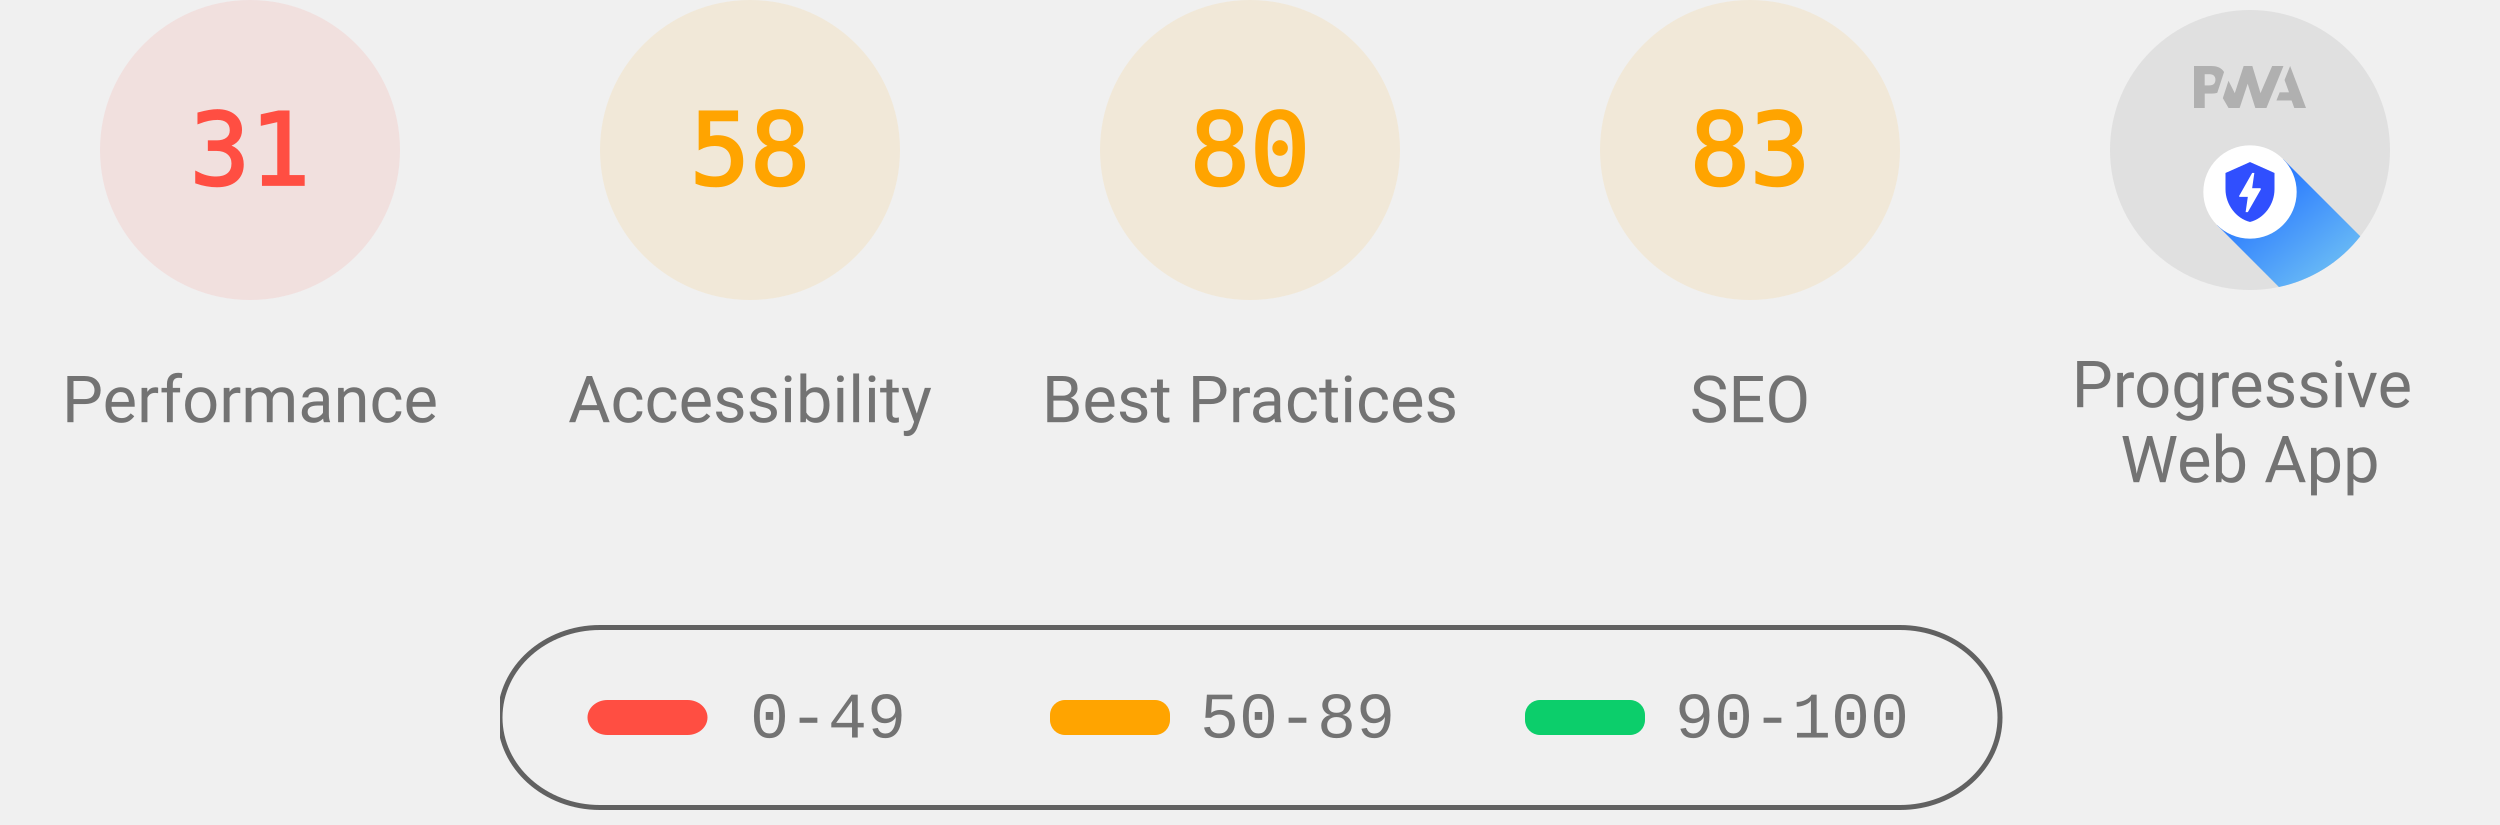
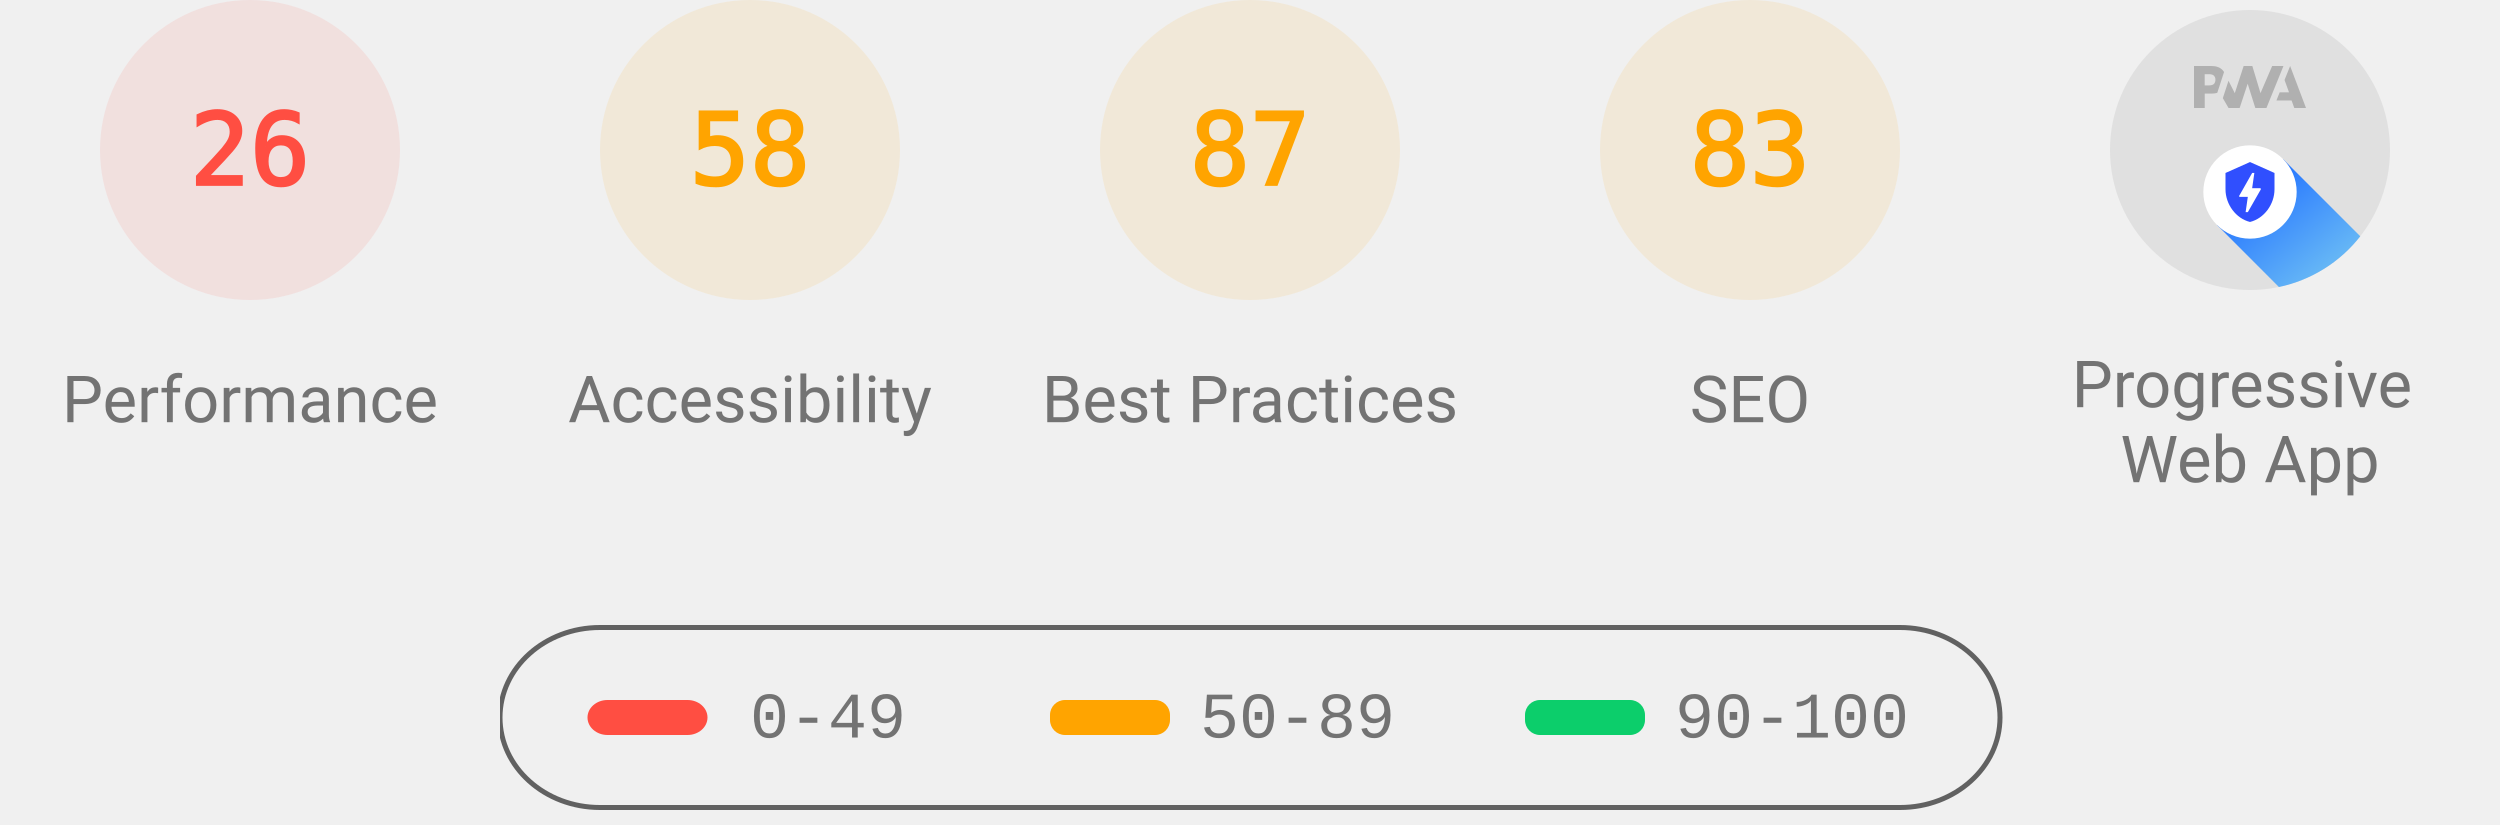
<svg xmlns="http://www.w3.org/2000/svg" class="theme--agnostic" fill="none" width="1000" height="330">
  <style>
			.gauge-base {
				opacity: 0.1
			}

			.gauge-arc {
				fill: none;
				animation-delay: 250ms;
				stroke-linecap: round;
				transform: rotate(-90deg);
				transform-origin: 100px 60px;
				animation: load-gauge 1s ease forwards
			}

			.guage-text {
				font-size: 40px;
				font-family: monospace;
				text-align: center
			}

			.guage-red {
				color: #ff4e42;
				fill: #ff4e42;
				stroke: #ff4e42
			}
			.guage-orange {
				color: #ffa400;
				fill: #ffa400;
				stroke: #ffa400
			}
			.guage-green {
				color: #0cce6b;
				fill: #0cce6b;
				stroke: #0cce6b
			}
			.theme--agnostic .guage-undefined {
				color: #5c5c5c;
				fill: #5c5c5c;
				stroke: #5c5c5c
			}
			.theme--light .guage-undefined {
				color: #1e1e1e;
				fill: #1e1e1e;
				stroke: #1e1e1e
			}
			.theme--dark .guage-undefined {
				color: #f5f5f5;
				fill: #f5f5f5;
				stroke: #f5f5f5
			}

			.guage-title {
				stroke: none;
				font-size: 26px;
				line-height: 26px;
				font-family: Roboto, Halvetica, Arial, sans-serif
			}
			.metric.guage-title {
				font-family: 'Courier New', Courier, monospace
			}
			.theme--agnostic .guage-title {
				color: #737373;
				fill: #737373
			}
			.theme--light .guage-title {
				color: #212121;
				fill: #212121
			}
			.theme--dark .guage-title {
				color: #f5f5f5;
				fill: #f5f5f5
			}

			@keyframes load-gauge {
				from {
					stroke-dasharray: 0 352.858
				}
			}
			.lh-gauge--pwa__disc {
				fill: #e0e0e0
			}
			.lh-gauge--pwa__logo {
				position: relative;
				fill: #b0b0b0
			}
			.lh-gauge--pwa__invisible {
				display: none
			}
			.lh-gauge--pwa__visible {
				display: inline
			}
			.guage-invisible {
				display: none
			}
			.lh-gauge--pwa__logo--primary-color {
				fill: #304ffe
			}
			.theme--agnostic .lh-gauge--pwa__logo--secondary-color {
				fill: #787878
			}
			.theme--light .lh-gauge--pwa__logo--secondary-color {
				fill: #3d3d3d
			}
			.theme--dark .lh-gauge--pwa__logo--secondary-color {
				fill: #d8b6b6
			}
			.theme--light #svg_2 {
				stroke: #00000022
			}
			.theme--agnostic #svg_2 {
				stroke: #616161
			}
			.theme--light #svg_2 {
				stroke: #00000022
			}
			.theme--dark #svg_2 {
				stroke: #f5f5f566
			}
		</style>
  <svg class="guage-div guage-perf guage-red" viewBox="0 0 200 200" width="200" height="200" x="0" y="0">
    <circle class="gauge-base" r="56" cx="100" cy="60" stroke-width="8" />
-     <circle class="gauge-arc guage-arc-1" r="56" cx="100" cy="60" stroke-width="8" style="stroke-dasharray: 109.076, 351.858;" />
-     <text class="guage-text" x="100px" y="60px" alignment-baseline="central" dominant-baseline="central" text-anchor="middle">31</text>
+     <circle class="gauge-arc guage-arc-1" r="56" cx="100" cy="60" stroke-width="8" style="stroke-dasharray: 91.483, 351.858;" />
+     <text class="guage-text" x="100px" y="60px" alignment-baseline="central" dominant-baseline="central" text-anchor="middle">26</text>
    <text class="guage-title" x="100px" y="160px" alignment-baseline="central" dominant-baseline="central" text-anchor="middle">Performance</text>
  </svg>
  <svg class="guage-div guage-acc guage-orange" viewBox="0 0 200 200" width="200" height="200" x="200" y="0">
    <circle class="gauge-base" r="56" cx="100" cy="60" stroke-width="8" />
    <circle class="gauge-arc guage-arc-2" r="56" cx="100" cy="60" stroke-width="8" style="stroke-dasharray: 204.078, 351.858;" />
    <text class="guage-text" x="100px" y="60px" alignment-baseline="central" dominant-baseline="central" text-anchor="middle">58</text>
    <text class="guage-title" x="100px" y="160px" alignment-baseline="central" dominant-baseline="central" text-anchor="middle">Accessibility</text>
  </svg>
  <svg class="guage-div guage-best guage-orange" viewBox="0 0 200 200" width="200" height="200" x="400" y="0">
    <circle class="gauge-base" r="56" cx="100" cy="60" stroke-width="8" />
-     <circle class="gauge-arc guage-arc-3" r="56" cx="100" cy="60" stroke-width="8" style="stroke-dasharray: 281.486, 351.858;" />
-     <text class="guage-text" x="100px" y="60px" alignment-baseline="central" dominant-baseline="central" text-anchor="middle">80</text>
+     <circle class="gauge-arc guage-arc-3" r="56" cx="100" cy="60" stroke-width="8" style="stroke-dasharray: 306.116, 351.858;" />
+     <text class="guage-text" x="100px" y="60px" alignment-baseline="central" dominant-baseline="central" text-anchor="middle">87</text>
    <text class="guage-title" x="100px" y="160px" alignment-baseline="central" dominant-baseline="central" text-anchor="middle">Best Practices</text>
  </svg>
  <svg class="guage-div guage-seo guage-orange" viewBox="0 0 200 200" width="200" height="200" x="600" y="0">
    <circle class="gauge-base" r="56" cx="100" cy="60" stroke-width="8" />
    <circle class="gauge-arc guage-arc-4" r="56" cx="100" cy="60" stroke-width="8" style="stroke-dasharray: 292.042, 351.858;" />
    <text class="guage-text" x="100px" y="60px" alignment-baseline="central" dominant-baseline="central" text-anchor="middle">83</text>
    <text class="guage-title" x="100px" y="160px" alignment-baseline="central" dominant-baseline="central" text-anchor="middle">SEO</text>
  </svg>
  <svg class="guage-div guage-pwa " viewBox="0 0 200 200" width="200" height="200" x="800" y="0">
    <svg viewBox="0 0 60 60" width="112" height="112" x="44" y="4">
      <defs>
        <linearGradient id="lh-gauge--pwa__check-circle__gradient-0" x1="50%" y1="0%" x2="50%" y2="100%">
          <stop stop-color="#00C852" offset="0%" />
          <stop stop-color="#009688" offset="100%" />
        </linearGradient>
        <linearGradient id="lh-gauge--pwa__installable__shadow-gradient-0" x1="76.056%" x2="24.111%" y1="82.995%" y2="24.735%">
          <stop stop-color="#A5D6A7" offset="0%" />
          <stop stop-color="#80CBC4" offset="100%" />
        </linearGradient>
        <linearGradient id="lh-gauge--pwa__fast-reliable__shadow-gradient-0" x1="76.056%" y1="82.995%" x2="25.678%" y2="26.493%">
          <stop stop-color="#64B5F6" offset="0%" />
          <stop stop-color="#2979FF" offset="100%" />
        </linearGradient>
        <g id="lh-gauge--pwa__fast-reliable-badge-0">
          <circle fill="#FFFFFF" cx="10" cy="10" r="10" />
          <path fill="#304FFE" d="M10 3.58l5.25 2.34v3.5c0 3.23-2.24 6.26-5.25 7-3.01-.74-5.25-3.77-5.25-7v-3.5L10 3.58zm-.47 10.74l2.76-4.83.03-.07c.04-.08 0-.24-.22-.24h-1.64l.47-3.26h-.47l-2.7 4.77c-.02.01.05-.1-.04.05-.09.16-.1.31.18.31h1.63l-.47 3.27h.47z" />
        </g>
        <g id="lh-gauge--pwa__installable-badge-0">
          <circle fill="#FFFFFF" cx="10" cy="10" r="10" />
          <path fill="#009688" d="M10 4.167A5.835 5.835 0 0 0 4.167 10 5.835 5.835 0 0 0 10 15.833 5.835 5.835 0 0 0 15.833 10 5.835 5.835 0 0 0 10 4.167zm2.917 6.416h-2.334v2.334H9.417v-2.334H7.083V9.417h2.334V7.083h1.166v2.334h2.334v1.166z" />
        </g>
      </defs>
      <g stroke="none" fill-rule="nonzero">
        <circle class="lh-gauge--pwa__disc" cx="30" cy="30" r="30" />
        <g class="lh-gauge--pwa__logo">
          <path d="M35.66 19.39l.7-1.75h2L37.4 15 38.6 12l3.4 9h-2.51l-.58-1.61z" />
          <path d="M33.52 21l3.65-9h-2.42l-2.5 5.82L30.5 12h-1.86l-1.9 5.82-1.35-2.65-1.21 3.72L25.4 21h2.38l1.72-5.2 1.64 5.2z" />
          <path fill-rule="nonzero" d="M20.3 17.91h1.48c.45 0 .85-.05 1.2-.15l.39-1.18 1.07-3.3a2.64 2.64 0 0 0-.28-.37c-.55-.6-1.36-.91-2.42-.91H18v9h2.3V17.9zm1.96-3.84c.22.22.33.5.33.87 0 .36-.1.65-.29.87-.2.23-.59.35-1.15.35h-.86v-2.41h.87c.52 0 .89.1 1.1.32z" />
        </g>
        <rect class="lh-gauge--pwa__component lh-gauge--pwa__na-line lh-gauge--pwa__invisible" fill="#FFFFFF" x="20" y="32" width="20" height="4" rx="2" />
        <g class="lh-gauge--pwa__component lh-gauge--pwa__fast-reliable-badge lh-gauge--pwa__visible" transform="translate(20, 29)">
          <path fill="url(#lh-gauge--pwa__fast-reliable__shadow-gradient-0)" d="M33.63 19.49A30 30 0 0 1 16.2 30.36L3 17.14 17.14 3l16.49 16.49z" />
          <use href="#lh-gauge--pwa__fast-reliable-badge-0" />
        </g>
        <g class="lh-gauge--pwa__component lh-gauge--pwa__installable-badge lh-gauge--pwa__invisible" transform="translate(20, 29)">
          <path fill="url(#lh-gauge--pwa__installable__shadow-gradient-0)" d="M33.629 19.487c-4.272 5.453-10.391 9.39-17.415 10.869L3 17.142 17.142 3 33.63 19.487z" />
          <use href="#lh-gauge--pwa__installable-badge-0" />
        </g>
        <g class="lh-gauge--pwa__component lh-gauge--pwa__fast-reliable-installable-badges lh-gauge--pwa__invisible">
          <g transform="translate(8, 29)">
            <path fill="url(#lh-gauge--pwa__fast-reliable__shadow-gradient-0)" d="M16.321 30.463L3 17.143 17.142 3l22.365 22.365A29.864 29.864 0 0 1 22 31c-1.942 0-3.84-.184-5.679-.537z" />
            <use href="#lh-gauge--pwa__fast-reliable-badge-0" />
          </g>
          <g transform="translate(32, 29)">
            <path fill="url(#lh-gauge--pwa__installable__shadow-gradient-0)" d="M25.982 11.84a30.107 30.107 0 0 1-13.08 15.203L3 17.143 17.142 3l8.84 8.84z" />
            <use href="#lh-gauge--pwa__installable-badge-0" />
          </g>
        </g>
        <g class="lh-gauge--pwa__component lh-gauge--pwa__check-circle lh-gauge--pwa__invisible" transform="translate(18, 28)">
          <circle fill="#FFFFFF" cx="12" cy="12" r="12" />
          <path fill="url(#lh-gauge--pwa__check-circle__gradient-0)" d="M12 2a10 10 0 1 0 0 20 10 10 0 0 0 0-20zm-2 15l-5-5 1.41-1.41L10 14.17l7.59-7.59L19 8l-9 9z" />
        </g>
      </g>
    </svg>
    <text class="guage-title" y="160px" alignment-baseline="central" dominant-baseline="central" text-anchor="middle">
      <tspan x="100px" dy="-6px">Progressive</tspan>
      <tspan x="100px" dy="30px">Web App</tspan>
    </text>
  </svg>
  <svg width="604" height="76" x="200" y="250">
    <g>
      <rect fill="none" id="canvas_background" height="80" width="604" y="-1" x="-1" />
      <g display="none" overflow="visible" y="0" x="0" height="100%" width="100%" id="canvasGrid">
        <rect fill="url(#gridpattern)" stroke-width="0" y="0" x="0" height="100%" width="100%" />
      </g>
    </g>
    <g>
      <rect fill-opacity="0" stroke-width="2" rx="40" id="svg_2" height="72" width="600" y="1" x="0" fill="#000000" />
      <rect stroke="#000" rx="8" id="svg_3" height="14" width="48" y="30" x="35" stroke-opacity="null" stroke-width="0" fill="#ff4e42" />
      <rect stroke="#000" rx="6" id="svg_4" height="14" width="48" y="30" x="220" stroke-opacity="null" stroke-width="0" fill="#ffa400" />
      <rect stroke="#000" rx="6" id="svg_5" height="14" width="48" y="30" x="410" stroke-opacity="null" stroke-width="0" fill="#0cce6b" />
      <text class="metric guage-title" xml:space="preserve" text-anchor="start" font-size="26" id="svg_6" y="45" x="100" stroke-opacity="null" stroke-width="0" stroke="#000">0-49</text>
      <text class="metric guage-title" xml:space="preserve" text-anchor="start" font-size="26" id="svg_7" y="45" x="280" stroke-opacity="null" stroke-width="0" stroke="#000">50-89</text>
      <text class="metric guage-title" xml:space="preserve" text-anchor="start" font-size="26" id="svg_8" y="45" x="470" stroke-opacity="null" stroke-width="0" stroke="#000">90-100</text>
    </g>
  </svg>
</svg>
